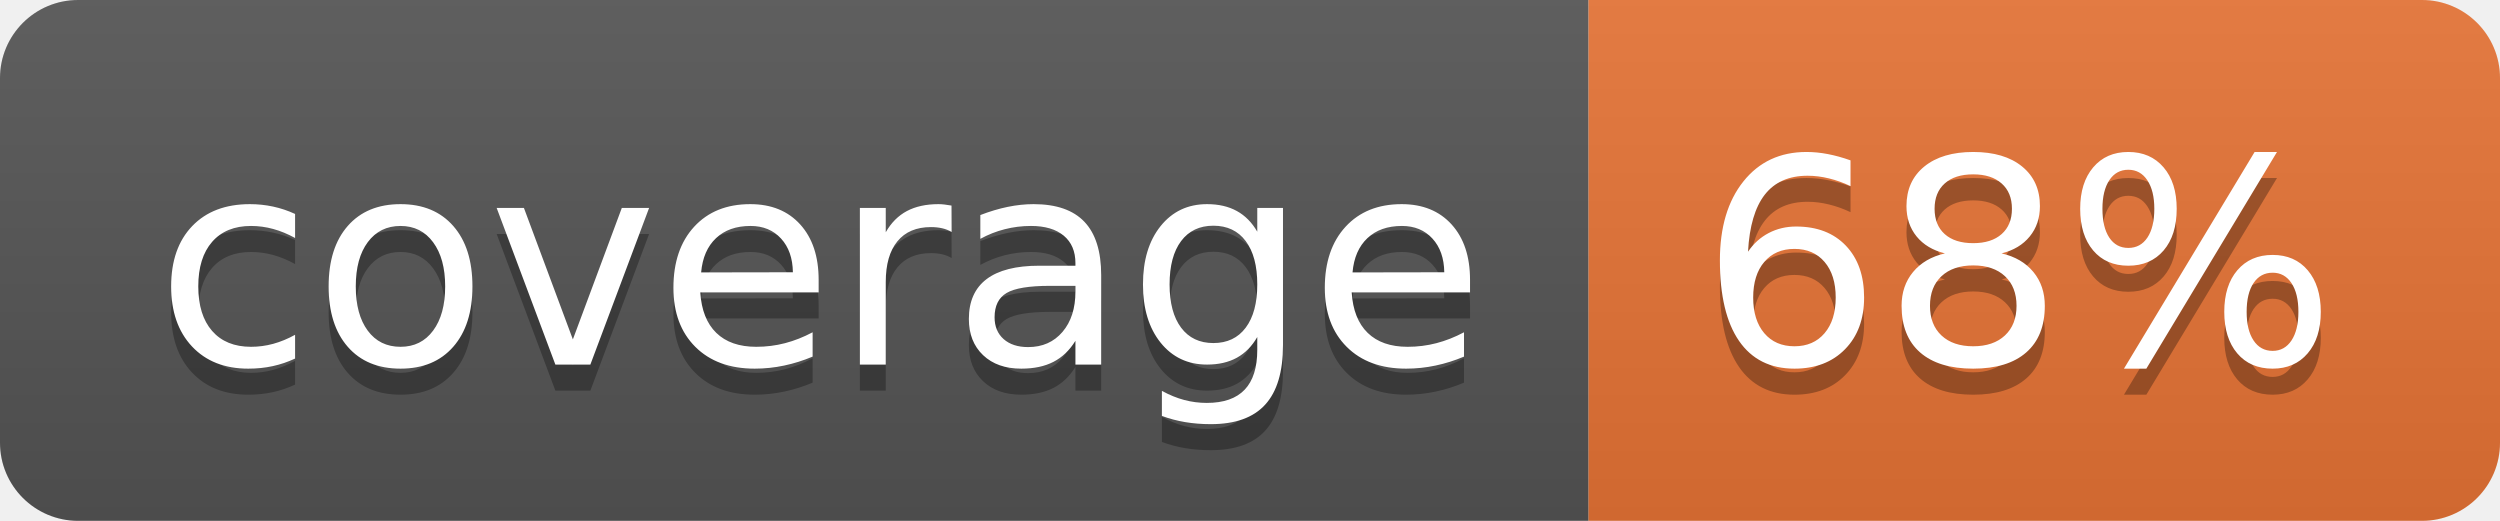
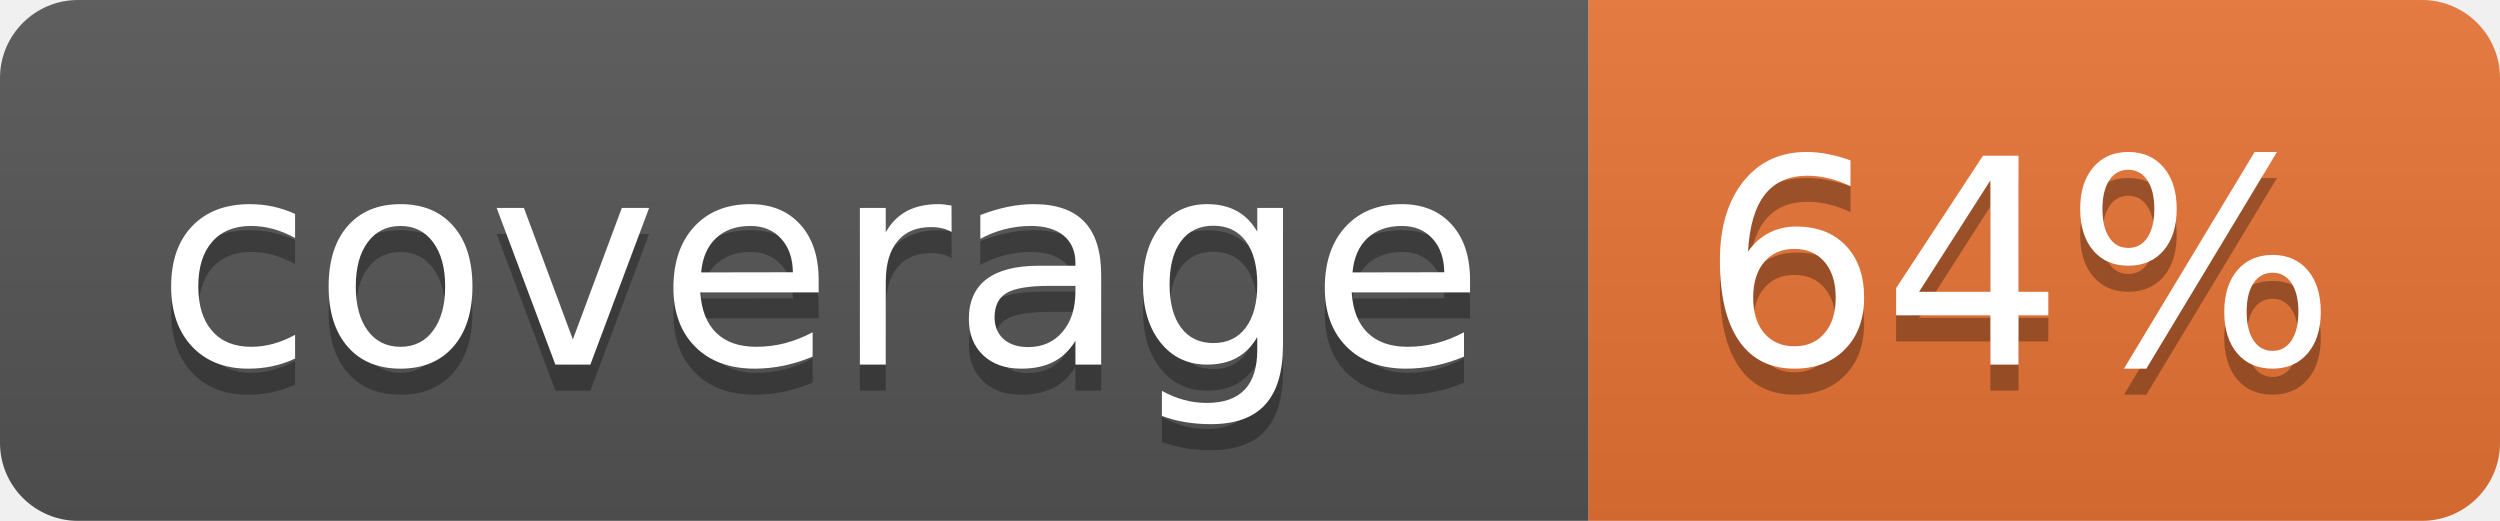
<svg xmlns="http://www.w3.org/2000/svg" width="96" height="20">
  <linearGradient id="b" x2="0" y2="100%">
    <stop offset="0" stop-color="#bbb" stop-opacity=".1" />
    <stop offset="1" stop-opacity=".1" />
  </linearGradient>
  <clipPath id="a">
    <rect width="96" height="20" rx="3" fill="#fff" />
  </clipPath>
  <g clip-path="url(#a)">
    <path fill="#555" d="M0 0h61v20H0z" />
    <path fill="#E87435" d="M61 0h35v20H61z" />
    <path fill="url(#b)" d="M0 0h96v20H0z" />
  </g>
  <g fill="#fff" text-anchor="middle" font-family="DejaVu Sans,Verdana,Geneva,sans-serif" font-size="110">
    <text x="315" y="150" fill="#010101" fill-opacity=".3" transform="scale(.1)" textLength="510">coverage</text>
    <text x="315" y="140" transform="scale(.1)" textLength="510">coverage</text>
-     <text x="775" y="150" fill="#010101" fill-opacity=".3" transform="scale(.1)" textLength="250">68%</text>
-     <text x="775" y="140" transform="scale(.1)" textLength="250">68%</text>
+     <text x="775" y="150" fill="#010101" fill-opacity=".3" transform="scale(.1)" textLength="250">64%</text>
+     <text x="775" y="140" transform="scale(.1)" textLength="250">64%</text>
  </g>
</svg>
